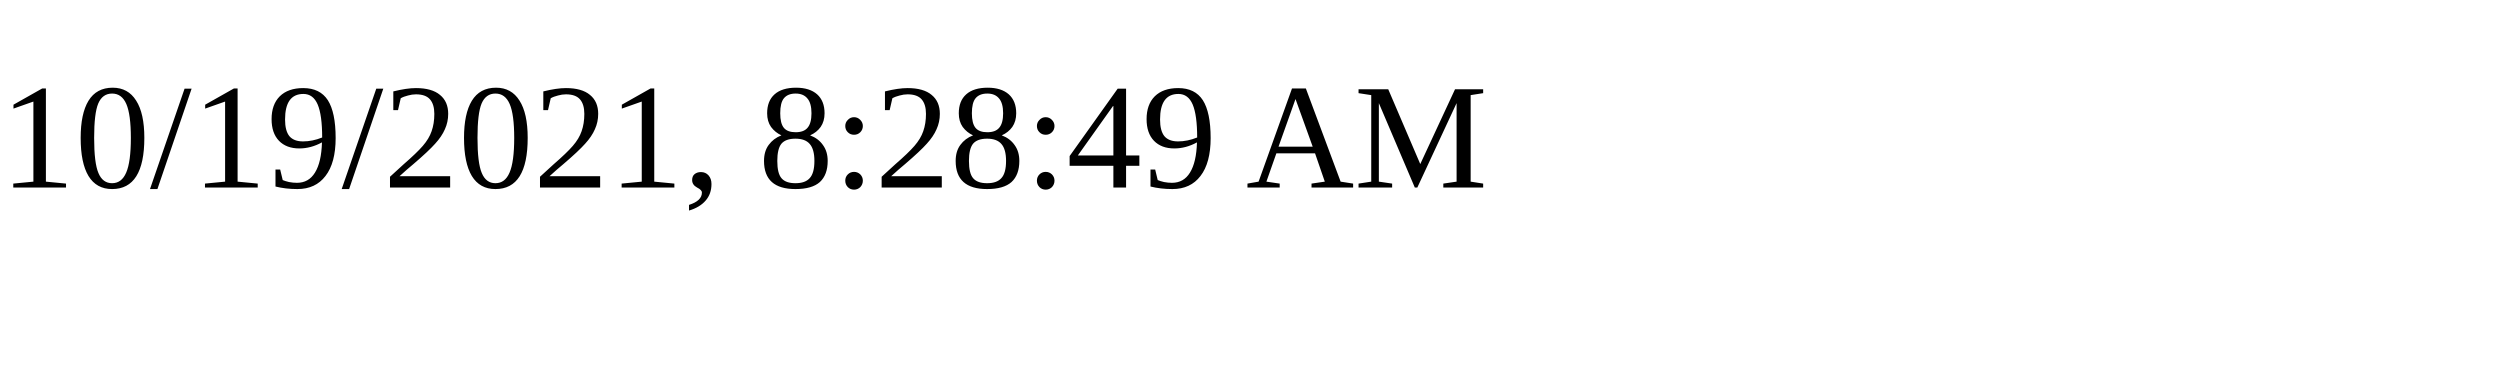
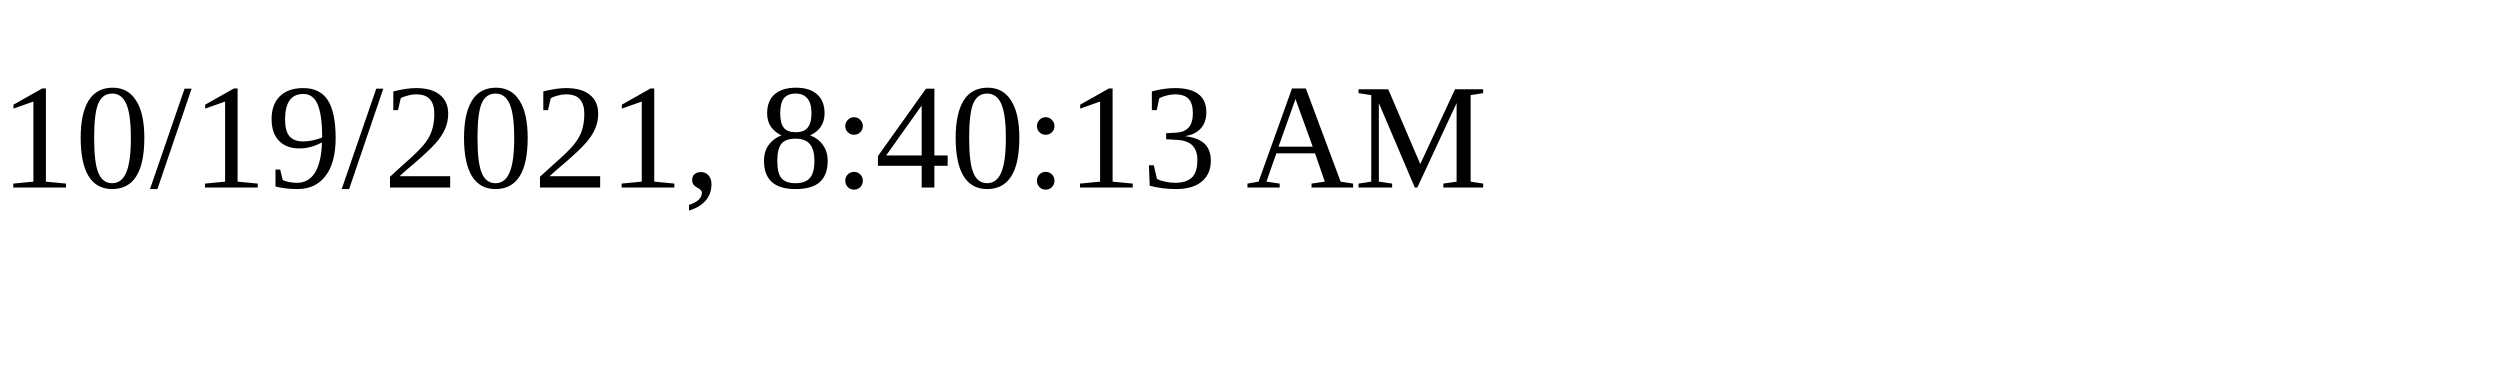
<svg xmlns="http://www.w3.org/2000/svg" height="30" width="200">
-   <text x="0" y="15">10/19/2021, 8:28:49 AM</text>
+   <text x="0" y="15">10/19/2021, 8:40:13 AM</text>
</svg>
